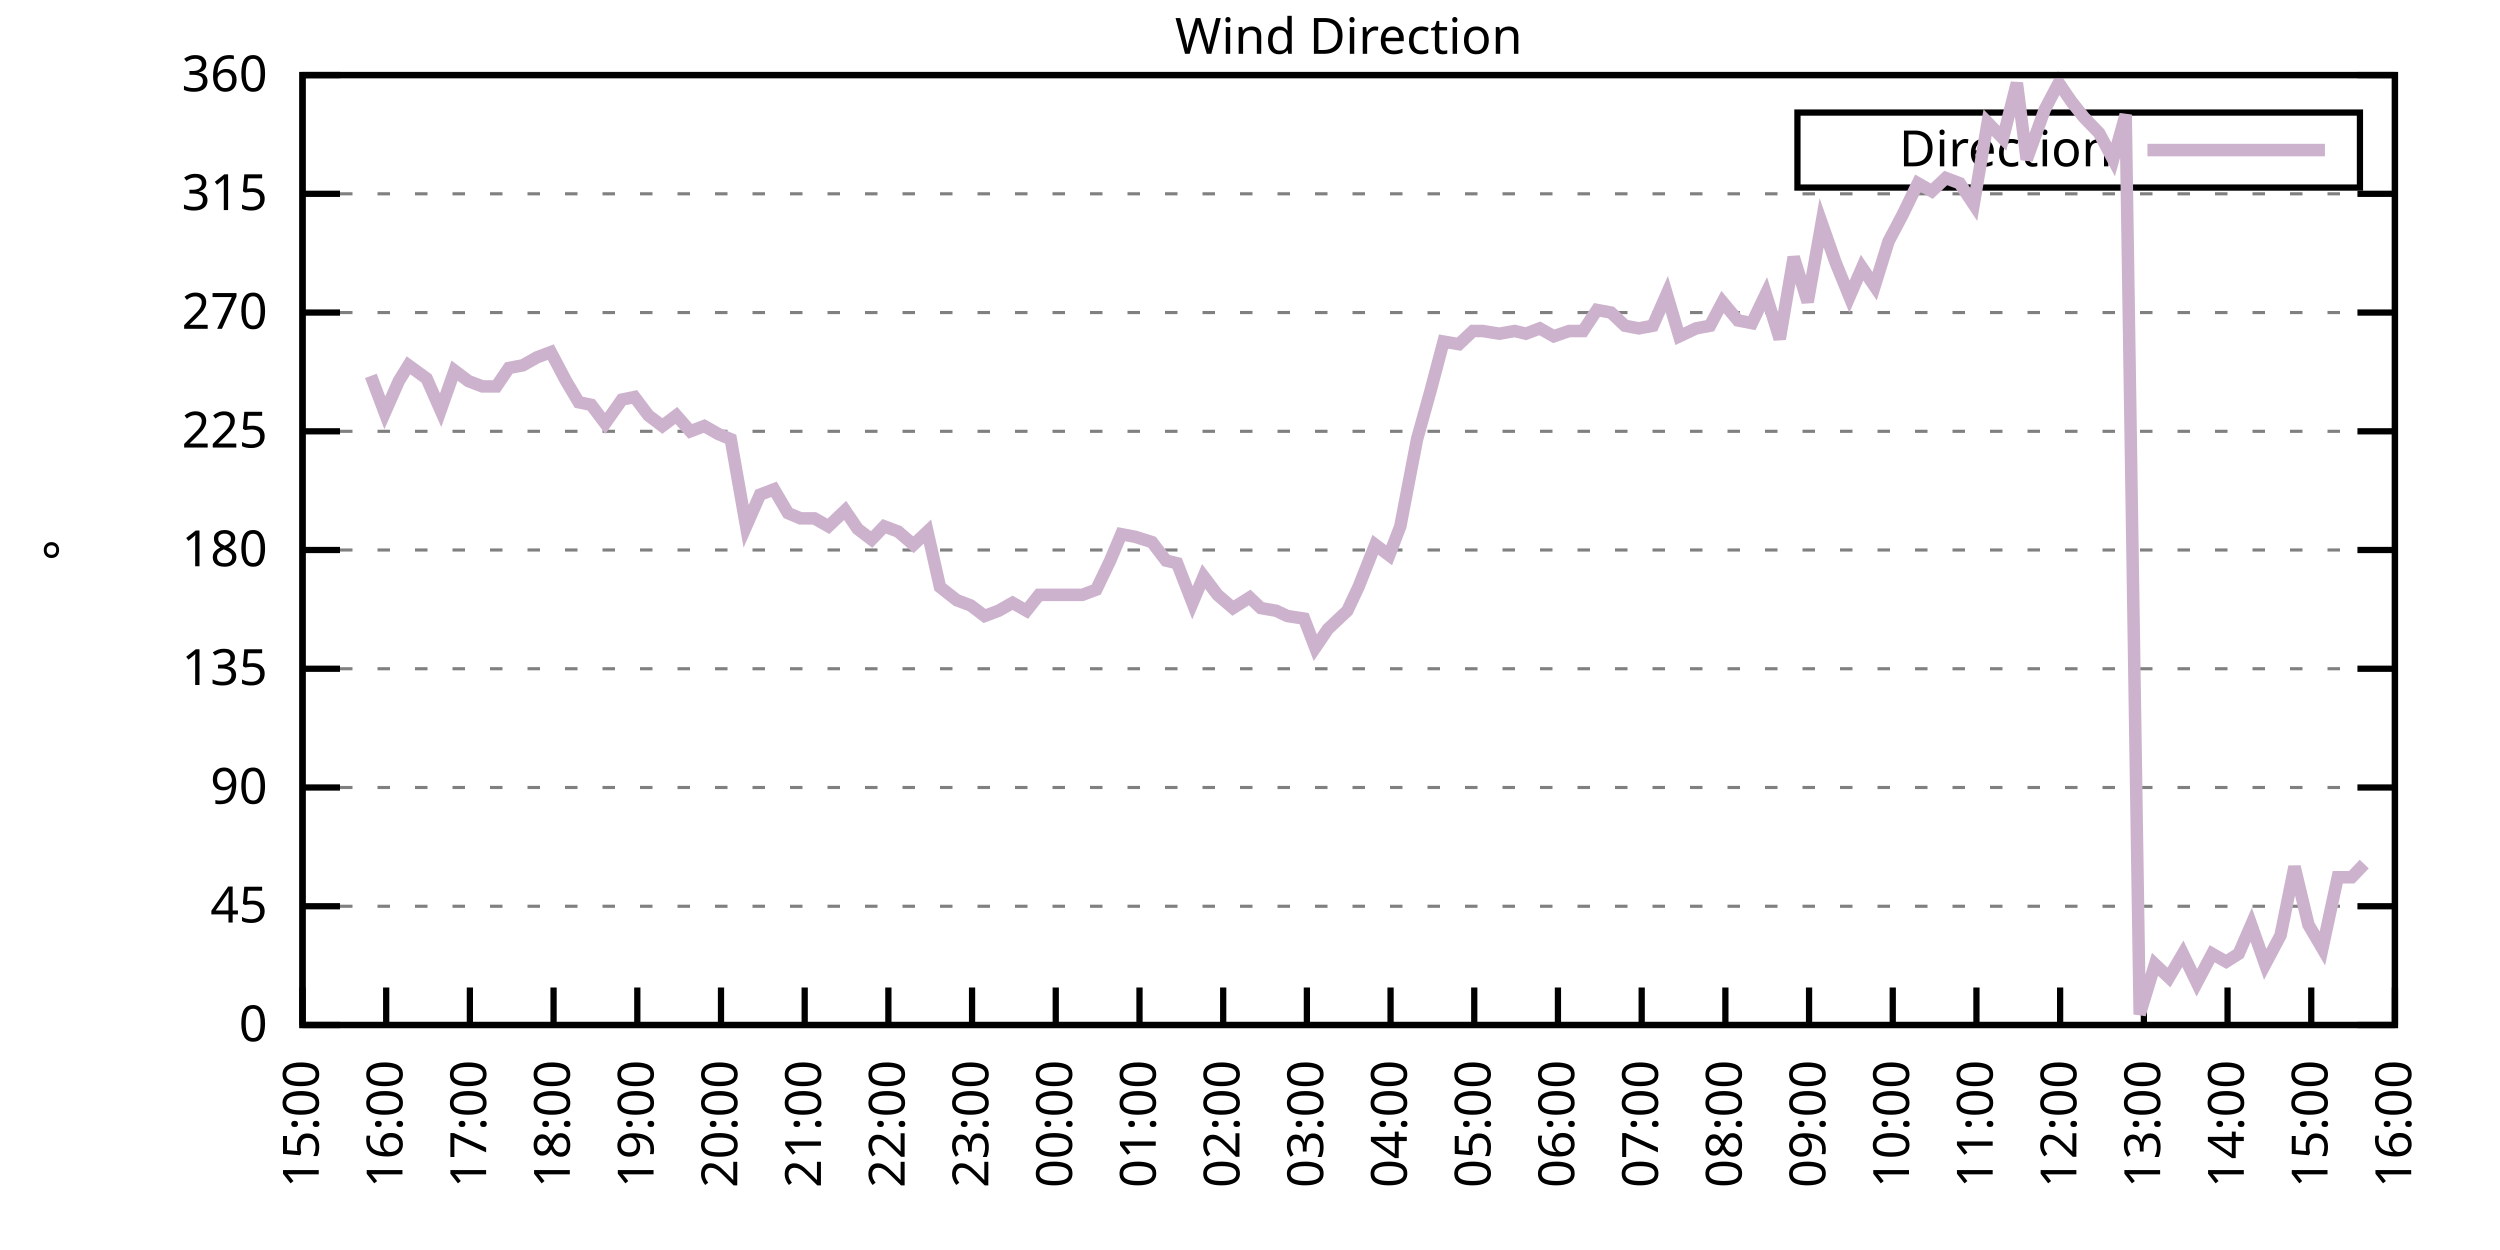
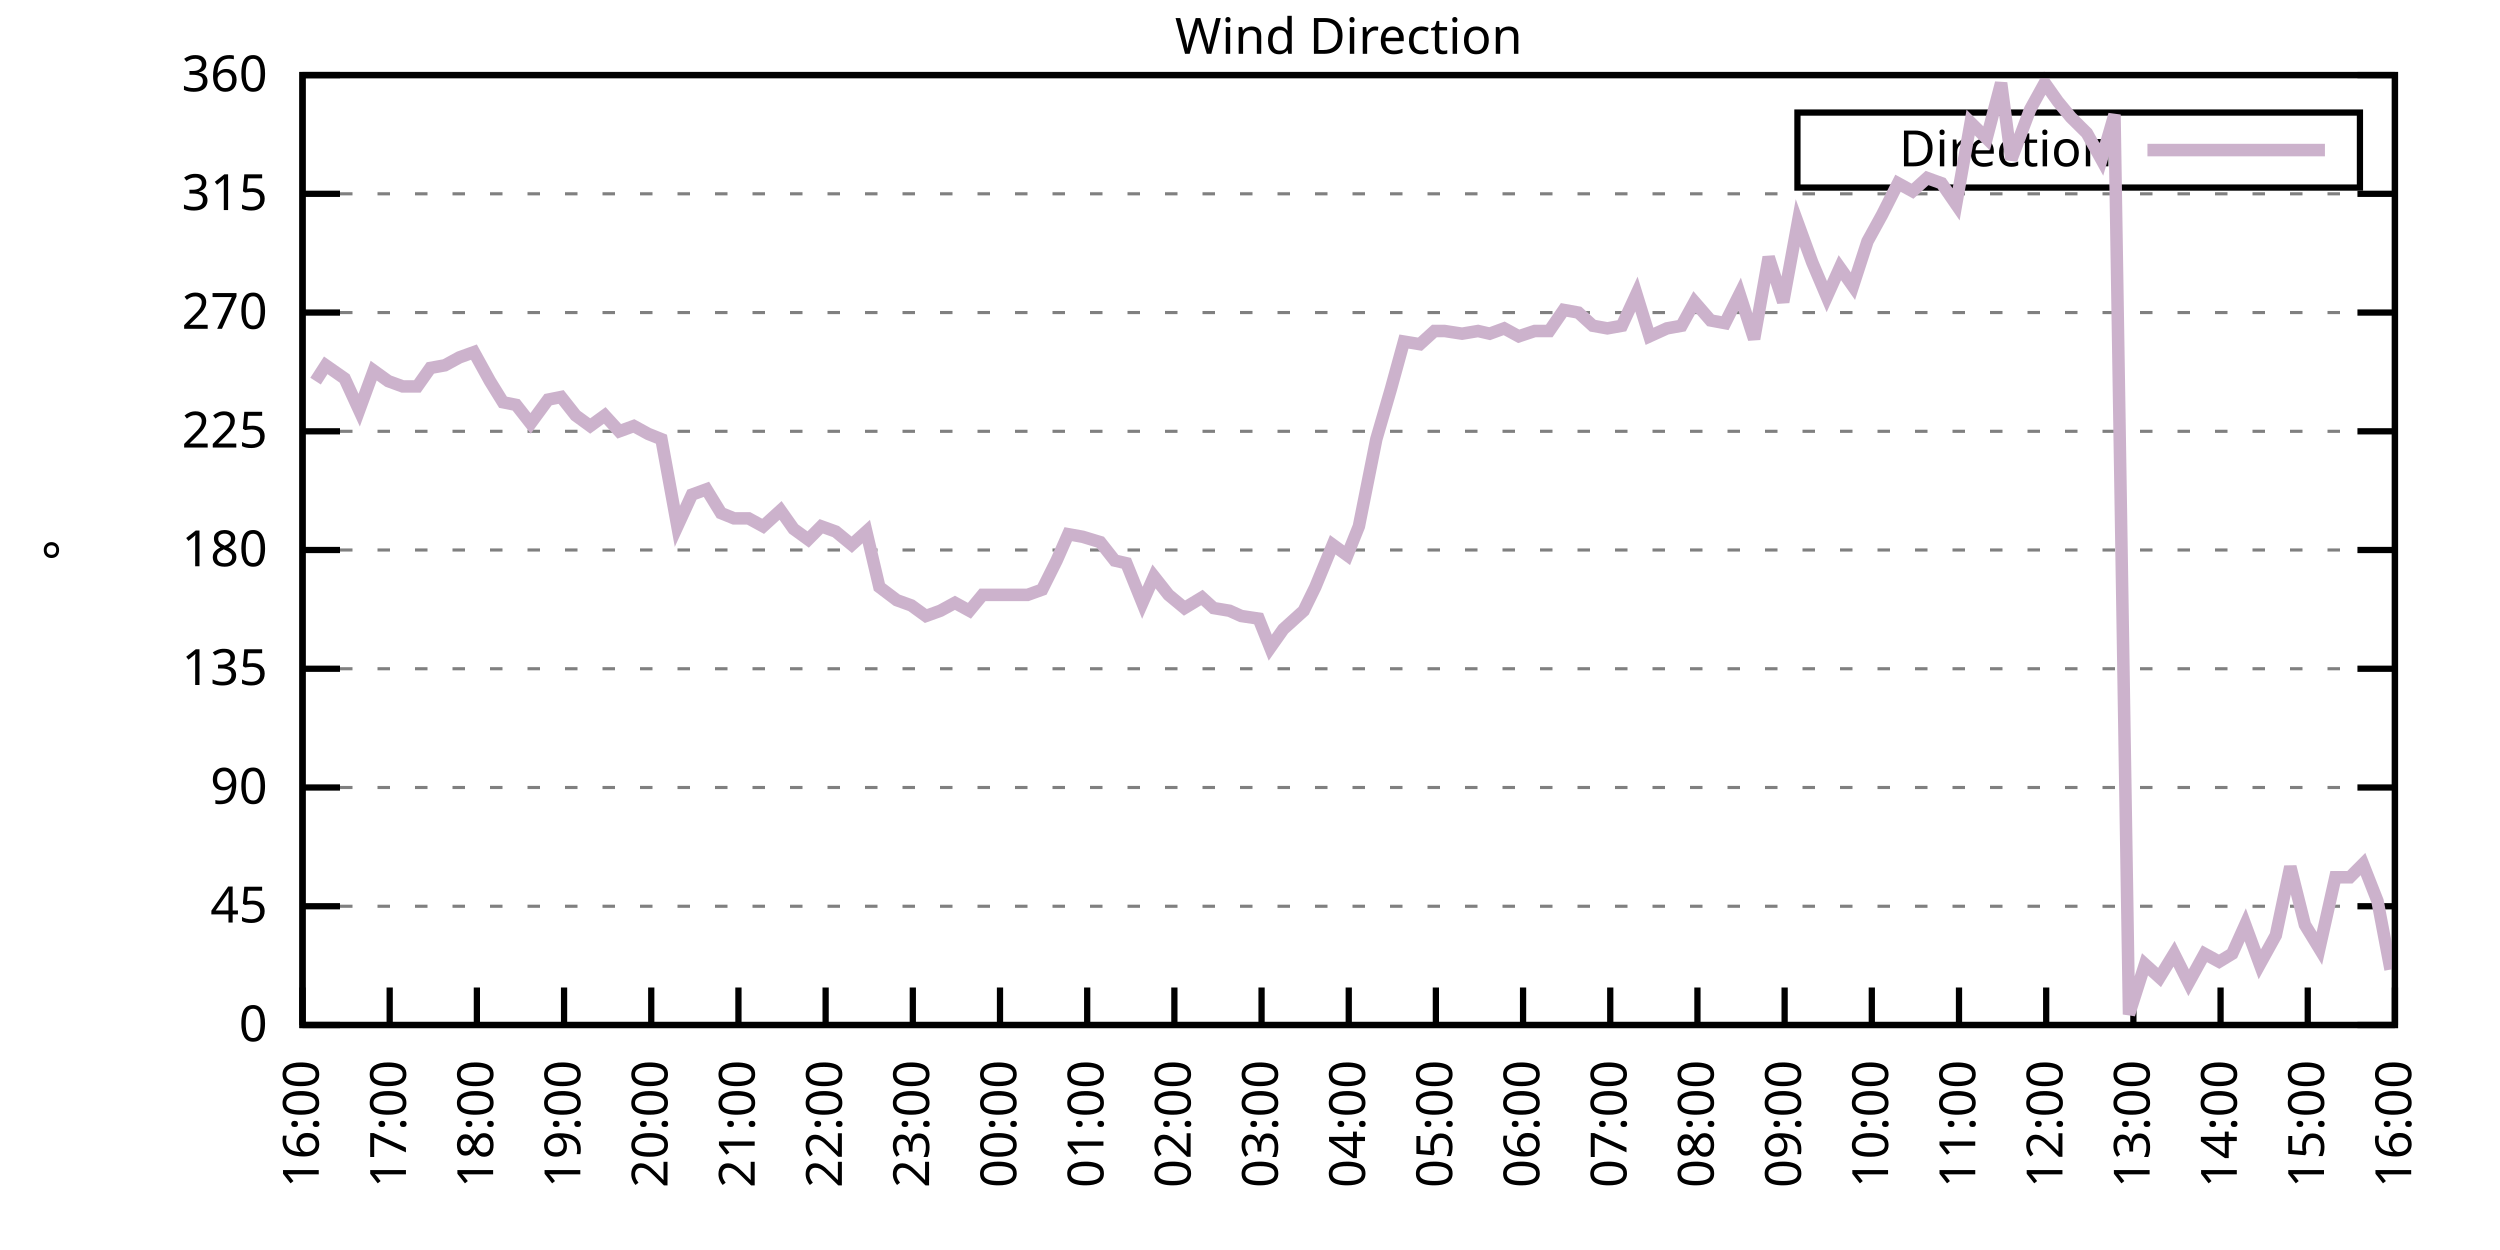
<svg xmlns="http://www.w3.org/2000/svg" xmlns:xlink="http://www.w3.org/1999/xlink" width="400" height="200" viewBox="0 0 400 200">
  <g id="gnuplot_canvas">
    <rect x="0" y="0" width="400" height="200" fill="none" />
    <defs>
      <circle id="gpDot" r="0.5" stroke-width="0.5" stroke="currentColor" />
      <path id="gpPt0" stroke-width="0.333" stroke="currentColor" d="M-1,0 h2 M0,-1 v2" />
      <path id="gpPt1" stroke-width="0.333" stroke="currentColor" d="M-1,-1 L1,1 M1,-1 L-1,1" />
      <path id="gpPt2" stroke-width="0.333" stroke="currentColor" d="M-1,0 L1,0 M0,-1 L0,1 M-1,-1 L1,1 M-1,1 L1,-1" />
      <rect id="gpPt3" stroke-width="0.333" stroke="currentColor" x="-1" y="-1" width="2" height="2" />
      <rect id="gpPt4" stroke-width="0.333" stroke="currentColor" fill="currentColor" x="-1" y="-1" width="2" height="2" />
      <circle id="gpPt5" stroke-width="0.333" stroke="currentColor" cx="0" cy="0" r="1" />
      <use xlink:href="#gpPt5" id="gpPt6" fill="currentColor" stroke="none" />
      <path id="gpPt7" stroke-width="0.333" stroke="currentColor" d="M0,-1.33 L-1.33,0.67 L1.33,0.67 z" />
      <use xlink:href="#gpPt7" id="gpPt8" fill="currentColor" stroke="none" />
      <use xlink:href="#gpPt7" id="gpPt9" stroke="currentColor" transform="rotate(180)" />
      <use xlink:href="#gpPt9" id="gpPt10" fill="currentColor" stroke="none" />
      <use xlink:href="#gpPt3" id="gpPt11" stroke="currentColor" transform="rotate(45)" />
      <use xlink:href="#gpPt11" id="gpPt12" fill="currentColor" stroke="none" />
      <path id="gpPt13" stroke-width="0.333" stroke="currentColor" d="M0,1.330 L1.265,0.411 L0.782,-1.067 L-0.782,-1.076 L-1.265,0.411 z" />
      <use xlink:href="#gpPt13" id="gpPt14" fill="currentColor" stroke="none" />
      <filter id="textbox" filterUnits="objectBoundingBox" x="0" y="0" height="1" width="1">
        <feFlood flood-color="white" flood-opacity="1" result="bgnd" />
        <feComposite in="SourceGraphic" in2="bgnd" operator="atop" />
      </filter>
      <filter id="greybox" filterUnits="objectBoundingBox" x="0" y="0" height="1" width="1">
        <feFlood flood-color="lightgrey" flood-opacity="1" result="grey" />
        <feComposite in="SourceGraphic" in2="grey" operator="atop" />
      </filter>
    </defs>
    <g fill="none" color="white" stroke="currentColor" stroke-width="1.00" stroke-linecap="butt" stroke-linejoin="miter">
</g>
    <g fill="none" color="black" stroke="currentColor" stroke-width="1.00" stroke-linecap="butt" stroke-linejoin="miter">
      <g stroke="none" shape-rendering="crispEdges">
        <polygon fill="rgb(255, 255, 255)" points="48.40,164.00 383.18,164.00 383.18,12.02 48.40,12.02 " />
      </g>
    </g>
    <g fill="none" color="black" stroke="currentColor" stroke-width="1.00" stroke-linecap="butt" stroke-linejoin="miter">
</g>
    <g fill="none" color="black" stroke="black" stroke-width="0.50" stroke-linecap="butt" stroke-linejoin="miter">
</g>
    <g fill="none" color="gray" stroke="currentColor" stroke-width="0.50" stroke-linecap="butt" stroke-linejoin="miter">
      <path stroke="gray" stroke-dasharray="2,4" class="gridline" d="M48.40,164.00 L383.19,164.00  " />
    </g>
    <g fill="none" color="gray" stroke="gray" stroke-width="1.00" stroke-linecap="butt" stroke-linejoin="miter">
</g>
    <g fill="none" color="black" stroke="currentColor" stroke-width="1.00" stroke-linecap="butt" stroke-linejoin="miter">
      <path stroke="black" d="M48.40,164.00 L54.40,164.00 M383.19,164.00 L377.19,164.00  " />
      <g transform="translate(42.80,166.60)" stroke="none" fill="black" font-family="Sans" font-size="8.00" text-anchor="end">
        <text>
          <tspan font-family="Sans"> 0</tspan>
        </text>
      </g>
    </g>
    <g fill="none" color="black" stroke="currentColor" stroke-width="1.00" stroke-linecap="butt" stroke-linejoin="miter">
</g>
    <g fill="none" color="black" stroke="black" stroke-width="0.50" stroke-linecap="butt" stroke-linejoin="miter">
</g>
    <g fill="none" color="gray" stroke="currentColor" stroke-width="0.50" stroke-linecap="butt" stroke-linejoin="miter">
      <path stroke="gray" stroke-dasharray="2,4" class="gridline" d="M48.40,145.00 L383.19,145.00  " />
    </g>
    <g fill="none" color="gray" stroke="gray" stroke-width="1.00" stroke-linecap="butt" stroke-linejoin="miter">
</g>
    <g fill="none" color="black" stroke="currentColor" stroke-width="1.00" stroke-linecap="butt" stroke-linejoin="miter">
      <path stroke="black" d="M48.40,145.00 L54.40,145.00 M383.19,145.00 L377.19,145.00  " />
      <g transform="translate(42.80,147.60)" stroke="none" fill="black" font-family="Sans" font-size="8.00" text-anchor="end">
        <text>
          <tspan font-family="Sans"> 45</tspan>
        </text>
      </g>
    </g>
    <g fill="none" color="black" stroke="currentColor" stroke-width="1.00" stroke-linecap="butt" stroke-linejoin="miter">
</g>
    <g fill="none" color="black" stroke="black" stroke-width="0.50" stroke-linecap="butt" stroke-linejoin="miter">
</g>
    <g fill="none" color="gray" stroke="currentColor" stroke-width="0.50" stroke-linecap="butt" stroke-linejoin="miter">
      <path stroke="gray" stroke-dasharray="2,4" class="gridline" d="M48.40,126.00 L383.19,126.00  " />
    </g>
    <g fill="none" color="gray" stroke="gray" stroke-width="1.00" stroke-linecap="butt" stroke-linejoin="miter">
</g>
    <g fill="none" color="black" stroke="currentColor" stroke-width="1.00" stroke-linecap="butt" stroke-linejoin="miter">
      <path stroke="black" d="M48.40,126.00 L54.40,126.00 M383.19,126.00 L377.19,126.00  " />
      <g transform="translate(42.80,128.60)" stroke="none" fill="black" font-family="Sans" font-size="8.00" text-anchor="end">
        <text>
          <tspan font-family="Sans"> 90</tspan>
        </text>
      </g>
    </g>
    <g fill="none" color="black" stroke="currentColor" stroke-width="1.00" stroke-linecap="butt" stroke-linejoin="miter">
</g>
    <g fill="none" color="black" stroke="black" stroke-width="0.50" stroke-linecap="butt" stroke-linejoin="miter">
</g>
    <g fill="none" color="gray" stroke="currentColor" stroke-width="0.50" stroke-linecap="butt" stroke-linejoin="miter">
      <path stroke="gray" stroke-dasharray="2,4" class="gridline" d="M48.40,107.00 L383.19,107.00  " />
    </g>
    <g fill="none" color="gray" stroke="gray" stroke-width="1.00" stroke-linecap="butt" stroke-linejoin="miter">
</g>
    <g fill="none" color="black" stroke="currentColor" stroke-width="1.00" stroke-linecap="butt" stroke-linejoin="miter">
      <path stroke="black" d="M48.40,107.00 L54.40,107.00 M383.19,107.00 L377.19,107.00  " />
      <g transform="translate(42.80,109.60)" stroke="none" fill="black" font-family="Sans" font-size="8.00" text-anchor="end">
        <text>
          <tspan font-family="Sans"> 135</tspan>
        </text>
      </g>
    </g>
    <g fill="none" color="black" stroke="currentColor" stroke-width="1.00" stroke-linecap="butt" stroke-linejoin="miter">
</g>
    <g fill="none" color="black" stroke="black" stroke-width="0.50" stroke-linecap="butt" stroke-linejoin="miter">
</g>
    <g fill="none" color="gray" stroke="currentColor" stroke-width="0.50" stroke-linecap="butt" stroke-linejoin="miter">
      <path stroke="gray" stroke-dasharray="2,4" class="gridline" d="M48.40,88.00 L383.19,88.00  " />
    </g>
    <g fill="none" color="gray" stroke="gray" stroke-width="1.00" stroke-linecap="butt" stroke-linejoin="miter">
</g>
    <g fill="none" color="black" stroke="currentColor" stroke-width="1.00" stroke-linecap="butt" stroke-linejoin="miter">
      <path stroke="black" d="M48.40,88.00 L54.40,88.00 M383.19,88.00 L377.19,88.00  " />
      <g transform="translate(42.80,90.60)" stroke="none" fill="black" font-family="Sans" font-size="8.00" text-anchor="end">
        <text>
          <tspan font-family="Sans"> 180</tspan>
        </text>
      </g>
    </g>
    <g fill="none" color="black" stroke="currentColor" stroke-width="1.00" stroke-linecap="butt" stroke-linejoin="miter">
</g>
    <g fill="none" color="black" stroke="black" stroke-width="0.50" stroke-linecap="butt" stroke-linejoin="miter">
</g>
    <g fill="none" color="gray" stroke="currentColor" stroke-width="0.50" stroke-linecap="butt" stroke-linejoin="miter">
      <path stroke="gray" stroke-dasharray="2,4" class="gridline" d="M48.40,69.01 L383.19,69.01  " />
    </g>
    <g fill="none" color="gray" stroke="gray" stroke-width="1.00" stroke-linecap="butt" stroke-linejoin="miter">
</g>
    <g fill="none" color="black" stroke="currentColor" stroke-width="1.00" stroke-linecap="butt" stroke-linejoin="miter">
      <path stroke="black" d="M48.40,69.01 L54.40,69.01 M383.19,69.01 L377.19,69.01  " />
      <g transform="translate(42.80,71.61)" stroke="none" fill="black" font-family="Sans" font-size="8.00" text-anchor="end">
        <text>
          <tspan font-family="Sans"> 225</tspan>
        </text>
      </g>
    </g>
    <g fill="none" color="black" stroke="currentColor" stroke-width="1.00" stroke-linecap="butt" stroke-linejoin="miter">
</g>
    <g fill="none" color="black" stroke="black" stroke-width="0.50" stroke-linecap="butt" stroke-linejoin="miter">
</g>
    <g fill="none" color="gray" stroke="currentColor" stroke-width="0.50" stroke-linecap="butt" stroke-linejoin="miter">
      <path stroke="gray" stroke-dasharray="2,4" class="gridline" d="M48.40,50.01 L383.19,50.01  " />
    </g>
    <g fill="none" color="gray" stroke="gray" stroke-width="1.00" stroke-linecap="butt" stroke-linejoin="miter">
</g>
    <g fill="none" color="black" stroke="currentColor" stroke-width="1.00" stroke-linecap="butt" stroke-linejoin="miter">
      <path stroke="black" d="M48.40,50.01 L54.40,50.01 M383.19,50.01 L377.19,50.01  " />
      <g transform="translate(42.80,52.61)" stroke="none" fill="black" font-family="Sans" font-size="8.00" text-anchor="end">
        <text>
          <tspan font-family="Sans"> 270</tspan>
        </text>
      </g>
    </g>
    <g fill="none" color="black" stroke="currentColor" stroke-width="1.00" stroke-linecap="butt" stroke-linejoin="miter">
</g>
    <g fill="none" color="black" stroke="black" stroke-width="0.50" stroke-linecap="butt" stroke-linejoin="miter">
</g>
    <g fill="none" color="gray" stroke="currentColor" stroke-width="0.50" stroke-linecap="butt" stroke-linejoin="miter">
      <path stroke="gray" stroke-dasharray="2,4" class="gridline" d="M48.40,31.01 L383.19,31.01  " />
    </g>
    <g fill="none" color="gray" stroke="gray" stroke-width="1.00" stroke-linecap="butt" stroke-linejoin="miter">
</g>
    <g fill="none" color="black" stroke="currentColor" stroke-width="1.00" stroke-linecap="butt" stroke-linejoin="miter">
      <path stroke="black" d="M48.40,31.01 L54.40,31.01 M383.19,31.01 L377.19,31.01  " />
      <g transform="translate(42.80,33.61)" stroke="none" fill="black" font-family="Sans" font-size="8.00" text-anchor="end">
        <text>
          <tspan font-family="Sans"> 315</tspan>
        </text>
      </g>
    </g>
    <g fill="none" color="black" stroke="currentColor" stroke-width="1.00" stroke-linecap="butt" stroke-linejoin="miter">
</g>
    <g fill="none" color="black" stroke="black" stroke-width="0.50" stroke-linecap="butt" stroke-linejoin="miter">
</g>
    <g fill="none" color="gray" stroke="currentColor" stroke-width="0.50" stroke-linecap="butt" stroke-linejoin="miter">
      <path stroke="gray" stroke-dasharray="2,4" class="gridline" d="M48.40,12.01 L383.19,12.01  " />
    </g>
    <g fill="none" color="gray" stroke="gray" stroke-width="1.00" stroke-linecap="butt" stroke-linejoin="miter">
</g>
    <g fill="none" color="black" stroke="currentColor" stroke-width="1.00" stroke-linecap="butt" stroke-linejoin="miter">
      <path stroke="black" d="M48.40,12.01 L54.40,12.01 M383.19,12.01 L377.19,12.01  " />
      <g transform="translate(42.80,14.61)" stroke="none" fill="black" font-family="Sans" font-size="8.00" text-anchor="end">
        <text>
          <tspan font-family="Sans"> 360</tspan>
        </text>
      </g>
    </g>
    <g fill="none" color="black" stroke="currentColor" stroke-width="1.00" stroke-linecap="butt" stroke-linejoin="miter">
      <path stroke="black" d="M48.40,164.00 L48.40,158.00  " />
      <g transform="translate(51.00,169.60) rotate(270.00)" stroke="none" fill="black" font-family="Sans" font-size="8.00" text-anchor="end">
        <text>
-           <tspan font-family="Sans">15:00</tspan>
-         </text>
-       </g>
-     </g>
-     <g fill="none" color="black" stroke="currentColor" stroke-width="1.00" stroke-linecap="butt" stroke-linejoin="miter">
-       <path stroke="black" d="M61.79,164.00 L61.79,158.00  " />
-       <g transform="translate(64.39,169.60) rotate(270.00)" stroke="none" fill="black" font-family="Sans" font-size="8.00" text-anchor="end">
-         <text>
          <tspan font-family="Sans">16:00</tspan>
        </text>
      </g>
    </g>
    <g fill="none" color="black" stroke="currentColor" stroke-width="1.00" stroke-linecap="butt" stroke-linejoin="miter">
-       <path stroke="black" d="M75.18,164.00 L75.18,158.00  " />
-       <g transform="translate(77.78,169.60) rotate(270.00)" stroke="none" fill="black" font-family="Sans" font-size="8.00" text-anchor="end">
+       <path stroke="black" d="M62.35,164.00 L62.35,158.00  " />
+       <g transform="translate(64.95,169.60) rotate(270.00)" stroke="none" fill="black" font-family="Sans" font-size="8.00" text-anchor="end">
        <text>
          <tspan font-family="Sans">17:00</tspan>
        </text>
      </g>
    </g>
    <g fill="none" color="black" stroke="currentColor" stroke-width="1.00" stroke-linecap="butt" stroke-linejoin="miter">
-       <path stroke="black" d="M88.57,164.00 L88.57,158.00  " />
-       <g transform="translate(91.17,169.60) rotate(270.00)" stroke="none" fill="black" font-family="Sans" font-size="8.00" text-anchor="end">
+       <path stroke="black" d="M76.30,164.00 L76.30,158.00  " />
+       <g transform="translate(78.90,169.60) rotate(270.00)" stroke="none" fill="black" font-family="Sans" font-size="8.00" text-anchor="end">
        <text>
          <tspan font-family="Sans">18:00</tspan>
        </text>
      </g>
    </g>
    <g fill="none" color="black" stroke="currentColor" stroke-width="1.00" stroke-linecap="butt" stroke-linejoin="miter">
-       <path stroke="black" d="M101.97,164.00 L101.97,158.00  " />
-       <g transform="translate(104.57,169.60) rotate(270.00)" stroke="none" fill="black" font-family="Sans" font-size="8.00" text-anchor="end">
+       <path stroke="black" d="M90.25,164.00 L90.25,158.00  " />
+       <g transform="translate(92.85,169.60) rotate(270.00)" stroke="none" fill="black" font-family="Sans" font-size="8.00" text-anchor="end">
        <text>
          <tspan font-family="Sans">19:00</tspan>
        </text>
      </g>
    </g>
    <g fill="none" color="black" stroke="currentColor" stroke-width="1.00" stroke-linecap="butt" stroke-linejoin="miter">
-       <path stroke="black" d="M115.36,164.00 L115.36,158.00  " />
-       <g transform="translate(117.96,169.60) rotate(270.00)" stroke="none" fill="black" font-family="Sans" font-size="8.00" text-anchor="end">
+       <path stroke="black" d="M104.20,164.00 L104.20,158.00  " />
+       <g transform="translate(106.80,169.60) rotate(270.00)" stroke="none" fill="black" font-family="Sans" font-size="8.00" text-anchor="end">
        <text>
          <tspan font-family="Sans">20:00</tspan>
        </text>
      </g>
    </g>
    <g fill="none" color="black" stroke="currentColor" stroke-width="1.00" stroke-linecap="butt" stroke-linejoin="miter">
-       <path stroke="black" d="M128.75,164.00 L128.75,158.00  " />
-       <g transform="translate(131.35,169.60) rotate(270.00)" stroke="none" fill="black" font-family="Sans" font-size="8.00" text-anchor="end">
+       <path stroke="black" d="M118.15,164.00 L118.15,158.00  " />
+       <g transform="translate(120.75,169.60) rotate(270.00)" stroke="none" fill="black" font-family="Sans" font-size="8.00" text-anchor="end">
        <text>
          <tspan font-family="Sans">21:00</tspan>
        </text>
      </g>
    </g>
    <g fill="none" color="black" stroke="currentColor" stroke-width="1.00" stroke-linecap="butt" stroke-linejoin="miter">
-       <path stroke="black" d="M142.14,164.00 L142.14,158.00  " />
-       <g transform="translate(144.74,169.60) rotate(270.00)" stroke="none" fill="black" font-family="Sans" font-size="8.00" text-anchor="end">
+       <path stroke="black" d="M132.10,164.00 L132.10,158.00  " />
+       <g transform="translate(134.70,169.60) rotate(270.00)" stroke="none" fill="black" font-family="Sans" font-size="8.00" text-anchor="end">
        <text>
          <tspan font-family="Sans">22:00</tspan>
        </text>
      </g>
    </g>
    <g fill="none" color="black" stroke="currentColor" stroke-width="1.00" stroke-linecap="butt" stroke-linejoin="miter">
-       <path stroke="black" d="M155.53,164.00 L155.53,158.00  " />
-       <g transform="translate(158.13,169.60) rotate(270.00)" stroke="none" fill="black" font-family="Sans" font-size="8.00" text-anchor="end">
+       <path stroke="black" d="M146.05,164.00 L146.05,158.00  " />
+       <g transform="translate(148.65,169.60) rotate(270.00)" stroke="none" fill="black" font-family="Sans" font-size="8.00" text-anchor="end">
        <text>
          <tspan font-family="Sans">23:00</tspan>
        </text>
      </g>
    </g>
    <g fill="none" color="black" stroke="currentColor" stroke-width="1.00" stroke-linecap="butt" stroke-linejoin="miter">
-       <path stroke="black" d="M168.92,164.00 L168.92,158.00  " />
-       <g transform="translate(171.52,169.60) rotate(270.00)" stroke="none" fill="black" font-family="Sans" font-size="8.00" text-anchor="end">
+       <path stroke="black" d="M160.00,164.00 L160.00,158.00  " />
+       <g transform="translate(162.60,169.60) rotate(270.00)" stroke="none" fill="black" font-family="Sans" font-size="8.00" text-anchor="end">
        <text>
          <tspan font-family="Sans">00:00</tspan>
        </text>
      </g>
    </g>
    <g fill="none" color="black" stroke="currentColor" stroke-width="1.00" stroke-linecap="butt" stroke-linejoin="miter">
-       <path stroke="black" d="M182.32,164.00 L182.32,158.00  " />
-       <g transform="translate(184.92,169.60) rotate(270.00)" stroke="none" fill="black" font-family="Sans" font-size="8.00" text-anchor="end">
+       <path stroke="black" d="M173.95,164.00 L173.95,158.00  " />
+       <g transform="translate(176.55,169.60) rotate(270.00)" stroke="none" fill="black" font-family="Sans" font-size="8.00" text-anchor="end">
        <text>
          <tspan font-family="Sans">01:00</tspan>
        </text>
      </g>
    </g>
    <g fill="none" color="black" stroke="currentColor" stroke-width="1.00" stroke-linecap="butt" stroke-linejoin="miter">
-       <path stroke="black" d="M195.71,164.00 L195.71,158.00  " />
-       <g transform="translate(198.31,169.60) rotate(270.00)" stroke="none" fill="black" font-family="Sans" font-size="8.00" text-anchor="end">
+       <path stroke="black" d="M187.90,164.00 L187.90,158.00  " />
+       <g transform="translate(190.50,169.60) rotate(270.00)" stroke="none" fill="black" font-family="Sans" font-size="8.00" text-anchor="end">
        <text>
          <tspan font-family="Sans">02:00</tspan>
        </text>
      </g>
    </g>
    <g fill="none" color="black" stroke="currentColor" stroke-width="1.00" stroke-linecap="butt" stroke-linejoin="miter">
-       <path stroke="black" d="M209.10,164.00 L209.10,158.00  " />
-       <g transform="translate(211.70,169.60) rotate(270.00)" stroke="none" fill="black" font-family="Sans" font-size="8.00" text-anchor="end">
+       <path stroke="black" d="M201.85,164.00 L201.85,158.00  " />
+       <g transform="translate(204.45,169.60) rotate(270.00)" stroke="none" fill="black" font-family="Sans" font-size="8.00" text-anchor="end">
        <text>
          <tspan font-family="Sans">03:00</tspan>
        </text>
      </g>
    </g>
    <g fill="none" color="black" stroke="currentColor" stroke-width="1.00" stroke-linecap="butt" stroke-linejoin="miter">
-       <path stroke="black" d="M222.49,164.00 L222.49,158.00  " />
-       <g transform="translate(225.09,169.60) rotate(270.00)" stroke="none" fill="black" font-family="Sans" font-size="8.00" text-anchor="end">
+       <path stroke="black" d="M215.80,164.00 L215.80,158.00  " />
+       <g transform="translate(218.40,169.60) rotate(270.00)" stroke="none" fill="black" font-family="Sans" font-size="8.00" text-anchor="end">
        <text>
          <tspan font-family="Sans">04:00</tspan>
        </text>
      </g>
    </g>
    <g fill="none" color="black" stroke="currentColor" stroke-width="1.00" stroke-linecap="butt" stroke-linejoin="miter">
-       <path stroke="black" d="M235.88,164.00 L235.88,158.00  " />
-       <g transform="translate(238.48,169.60) rotate(270.00)" stroke="none" fill="black" font-family="Sans" font-size="8.00" text-anchor="end">
+       <path stroke="black" d="M229.74,164.00 L229.74,158.00  " />
+       <g transform="translate(232.34,169.60) rotate(270.00)" stroke="none" fill="black" font-family="Sans" font-size="8.00" text-anchor="end">
        <text>
          <tspan font-family="Sans">05:00</tspan>
        </text>
      </g>
    </g>
    <g fill="none" color="black" stroke="currentColor" stroke-width="1.00" stroke-linecap="butt" stroke-linejoin="miter">
-       <path stroke="black" d="M249.27,164.00 L249.27,158.00  " />
-       <g transform="translate(251.87,169.60) rotate(270.00)" stroke="none" fill="black" font-family="Sans" font-size="8.00" text-anchor="end">
+       <path stroke="black" d="M243.69,164.00 L243.69,158.00  " />
+       <g transform="translate(246.29,169.60) rotate(270.00)" stroke="none" fill="black" font-family="Sans" font-size="8.00" text-anchor="end">
        <text>
          <tspan font-family="Sans">06:00</tspan>
        </text>
      </g>
    </g>
    <g fill="none" color="black" stroke="currentColor" stroke-width="1.00" stroke-linecap="butt" stroke-linejoin="miter">
-       <path stroke="black" d="M262.67,164.00 L262.67,158.00  " />
-       <g transform="translate(265.27,169.60) rotate(270.00)" stroke="none" fill="black" font-family="Sans" font-size="8.00" text-anchor="end">
+       <path stroke="black" d="M257.64,164.00 L257.64,158.00  " />
+       <g transform="translate(260.24,169.60) rotate(270.00)" stroke="none" fill="black" font-family="Sans" font-size="8.00" text-anchor="end">
        <text>
          <tspan font-family="Sans">07:00</tspan>
        </text>
      </g>
    </g>
    <g fill="none" color="black" stroke="currentColor" stroke-width="1.00" stroke-linecap="butt" stroke-linejoin="miter">
-       <path stroke="black" d="M276.06,164.00 L276.06,158.00  " />
-       <g transform="translate(278.66,169.60) rotate(270.00)" stroke="none" fill="black" font-family="Sans" font-size="8.00" text-anchor="end">
+       <path stroke="black" d="M271.59,164.00 L271.59,158.00  " />
+       <g transform="translate(274.19,169.60) rotate(270.00)" stroke="none" fill="black" font-family="Sans" font-size="8.00" text-anchor="end">
        <text>
          <tspan font-family="Sans">08:00</tspan>
        </text>
      </g>
    </g>
    <g fill="none" color="black" stroke="currentColor" stroke-width="1.00" stroke-linecap="butt" stroke-linejoin="miter">
-       <path stroke="black" d="M289.45,164.00 L289.45,158.00  " />
-       <g transform="translate(292.05,169.60) rotate(270.00)" stroke="none" fill="black" font-family="Sans" font-size="8.00" text-anchor="end">
+       <path stroke="black" d="M285.54,164.00 L285.54,158.00  " />
+       <g transform="translate(288.14,169.60) rotate(270.00)" stroke="none" fill="black" font-family="Sans" font-size="8.00" text-anchor="end">
        <text>
          <tspan font-family="Sans">09:00</tspan>
        </text>
      </g>
    </g>
    <g fill="none" color="black" stroke="currentColor" stroke-width="1.00" stroke-linecap="butt" stroke-linejoin="miter">
-       <path stroke="black" d="M302.84,164.00 L302.84,158.00  " />
-       <g transform="translate(305.44,169.60) rotate(270.00)" stroke="none" fill="black" font-family="Sans" font-size="8.00" text-anchor="end">
+       <path stroke="black" d="M299.49,164.00 L299.49,158.00  " />
+       <g transform="translate(302.09,169.60) rotate(270.00)" stroke="none" fill="black" font-family="Sans" font-size="8.00" text-anchor="end">
        <text>
          <tspan font-family="Sans">10:00</tspan>
        </text>
      </g>
    </g>
    <g fill="none" color="black" stroke="currentColor" stroke-width="1.00" stroke-linecap="butt" stroke-linejoin="miter">
-       <path stroke="black" d="M316.23,164.00 L316.23,158.00  " />
-       <g transform="translate(318.83,169.60) rotate(270.00)" stroke="none" fill="black" font-family="Sans" font-size="8.00" text-anchor="end">
+       <path stroke="black" d="M313.44,164.00 L313.44,158.00  " />
+       <g transform="translate(316.04,169.60) rotate(270.00)" stroke="none" fill="black" font-family="Sans" font-size="8.00" text-anchor="end">
        <text>
          <tspan font-family="Sans">11:00</tspan>
        </text>
      </g>
    </g>
    <g fill="none" color="black" stroke="currentColor" stroke-width="1.00" stroke-linecap="butt" stroke-linejoin="miter">
-       <path stroke="black" d="M329.62,164.00 L329.62,158.00  " />
-       <g transform="translate(332.22,169.60) rotate(270.00)" stroke="none" fill="black" font-family="Sans" font-size="8.00" text-anchor="end">
+       <path stroke="black" d="M327.39,164.00 L327.39,158.00  " />
+       <g transform="translate(329.99,169.60) rotate(270.00)" stroke="none" fill="black" font-family="Sans" font-size="8.00" text-anchor="end">
        <text>
          <tspan font-family="Sans">12:00</tspan>
        </text>
      </g>
    </g>
    <g fill="none" color="black" stroke="currentColor" stroke-width="1.00" stroke-linecap="butt" stroke-linejoin="miter">
-       <path stroke="black" d="M343.02,164.00 L343.02,158.00  " />
-       <g transform="translate(345.62,169.60) rotate(270.00)" stroke="none" fill="black" font-family="Sans" font-size="8.00" text-anchor="end">
+       <path stroke="black" d="M341.34,164.00 L341.34,158.00  " />
+       <g transform="translate(343.94,169.60) rotate(270.00)" stroke="none" fill="black" font-family="Sans" font-size="8.00" text-anchor="end">
        <text>
          <tspan font-family="Sans">13:00</tspan>
        </text>
      </g>
    </g>
    <g fill="none" color="black" stroke="currentColor" stroke-width="1.00" stroke-linecap="butt" stroke-linejoin="miter">
-       <path stroke="black" d="M356.41,164.00 L356.41,158.00  " />
-       <g transform="translate(359.01,169.60) rotate(270.00)" stroke="none" fill="black" font-family="Sans" font-size="8.00" text-anchor="end">
+       <path stroke="black" d="M355.29,164.00 L355.29,158.00  " />
+       <g transform="translate(357.89,169.60) rotate(270.00)" stroke="none" fill="black" font-family="Sans" font-size="8.00" text-anchor="end">
        <text>
          <tspan font-family="Sans">14:00</tspan>
        </text>
      </g>
    </g>
    <g fill="none" color="black" stroke="currentColor" stroke-width="1.00" stroke-linecap="butt" stroke-linejoin="miter">
-       <path stroke="black" d="M369.80,164.00 L369.80,158.00  " />
-       <g transform="translate(372.40,169.60) rotate(270.00)" stroke="none" fill="black" font-family="Sans" font-size="8.00" text-anchor="end">
+       <path stroke="black" d="M369.24,164.00 L369.24,158.00  " />
+       <g transform="translate(371.84,169.60) rotate(270.00)" stroke="none" fill="black" font-family="Sans" font-size="8.00" text-anchor="end">
        <text>
          <tspan font-family="Sans">15:00</tspan>
        </text>
      </g>
    </g>
    <g fill="none" color="black" stroke="currentColor" stroke-width="1.00" stroke-linecap="butt" stroke-linejoin="miter">
      <path stroke="black" d="M383.19,164.00 L383.19,158.00  " />
      <g transform="translate(385.79,169.60) rotate(270.00)" stroke="none" fill="black" font-family="Sans" font-size="8.00" text-anchor="end">
        <text>
          <tspan font-family="Sans">16:00</tspan>
        </text>
      </g>
    </g>
    <g fill="none" color="black" stroke="currentColor" stroke-width="1.00" stroke-linecap="butt" stroke-linejoin="miter">
</g>
    <g fill="none" color="black" stroke="currentColor" stroke-width="1.00" stroke-linecap="butt" stroke-linejoin="miter">
      <path stroke="black" d="M48.40,12.01 L48.40,164.00 L383.19,164.00 L383.19,12.01 L48.40,12.01 Z  " />
    </g>
    <g fill="none" color="black" stroke="currentColor" stroke-width="1.00" stroke-linecap="butt" stroke-linejoin="miter">
</g>
    <g fill="none" color="black" stroke="currentColor" stroke-width="1.00" stroke-linecap="butt" stroke-linejoin="miter">
      <path stroke="black" d="M287.59,30.01 L287.59,18.01 L377.59,18.01 L377.59,30.01 L287.59,30.01 Z  " />
    </g>
    <g id="Wind_direction_plot_1">
      <g fill="none" color="white" stroke="black" stroke-width="2.00" stroke-linecap="butt" stroke-linejoin="miter">
</g>
      <g fill="none" color="black" stroke="currentColor" stroke-width="2.00" stroke-linecap="butt" stroke-linejoin="miter">
        <g transform="translate(337.99,26.61)" stroke="none" fill="black" font-family="Sans" font-size="8.00" text-anchor="end">
          <text>
            <tspan font-family="Sans">Direction</tspan>
          </text>
        </g>
      </g>
      <g fill="none" color="black" stroke="currentColor" stroke-width="2.00" stroke-linecap="butt" stroke-linejoin="miter">
-         <path stroke="rgb(204, 178, 204)" d="M343.59,24.01 L371.99,24.01 M59.34,60.14 L61.57,66.05 L63.80,60.98 L65.36,58.45 L68.26,60.56 L70.50,65.63   L72.73,59.30 L74.96,60.98 L77.19,61.83 L79.42,61.83 L81.43,58.87 L83.66,58.45 L85.90,57.18 L88.13,56.34   L90.58,60.98 L92.59,64.36 L94.60,64.78 L96.83,67.74 L99.51,63.94 L101.52,63.52 L103.75,66.47 L105.98,68.16   L108.22,66.47 L110.45,69.01 L112.68,68.16 L114.91,69.43 L116.92,70.27 L119.38,84.21 L121.61,79.14 L123.84,78.29   L126.07,82.09 L128.08,82.94 L130.31,82.94 L132.54,84.21 L135.22,81.67 L137.23,84.63 L139.46,86.32 L141.47,84.21   L143.70,85.05 L146.16,87.16 L148.39,85.05 L150.40,93.92 L153.08,96.03 L155.31,96.87 L157.54,98.56 L159.77,97.72   L162.01,96.45 L164.24,97.72 L166.25,95.18 L168.48,95.18 L170.93,95.18 L173.17,95.18 L175.40,94.34 L177.63,89.69   L179.41,85.47 L181.65,85.89 L184.32,86.74 L186.56,89.69 L188.34,90.12 L190.80,96.45 L192.58,92.23 L194.81,95.18   L197.27,97.29 L199.95,95.60 L201.73,97.29 L204.19,97.72 L205.97,98.56 L208.65,98.98 L210.44,103.63 L212.45,100.67   L215.57,97.72 L217.36,93.92 L220.04,87.16 L222.27,88.85 L224.05,84.21 L226.73,70.27 L228.96,62.25 L230.97,54.65   L233.43,55.07 L235.66,52.96 L237.22,52.96 L239.90,53.39 L242.36,52.96 L244.14,53.39 L246.37,52.54 L248.60,53.81   L251.06,52.96 L253.29,52.96 L255.52,49.59 L257.76,50.01 L259.99,52.12 L262.22,52.54 L264.45,52.12 L266.68,47.05   L268.69,53.81 L271.37,52.54 L273.60,52.12 L275.61,48.32 L278.07,51.27 L280.30,51.70 L282.53,47.05 L284.76,54.23   L286.99,41.14 L289.23,48.32 L291.46,35.65 L293.69,41.99 L295.92,47.47 L297.93,42.83 L299.94,45.79 L302.17,38.61   L304.40,34.39 L306.86,29.32 L309.09,30.59 L311.32,28.48 L313.55,29.32 L315.79,32.70 L318.02,19.61 L320.47,22.14   L322.70,13.28 L324.27,25.52 L327.17,17.50 L329.40,13.28 L331.41,16.23 L333.42,18.77 L335.87,21.30 L338.10,25.52   L340.11,18.34 L342.35,162.31 L344.80,154.29 L347.03,156.40 L349.26,152.60 L351.50,157.24 L353.95,152.60 L356.18,153.87   L358.19,152.60 L360.20,147.96 L362.43,154.29 L364.89,149.65 L367.12,138.67 L369.35,147.96 L371.58,151.76 L374.04,140.36   L376.27,140.36 L378.28,138.25  " />
+         <path stroke="rgb(204, 178, 204)" d="M343.59,24.01 L371.99,24.01 M50.49,60.98 L52.12,58.45 L55.14,60.56 L57.47,65.63 L59.79,59.30 L62.12,60.98   L64.44,61.83 L66.77,61.83 L68.86,58.87 L71.18,58.45 L73.51,57.18 L75.83,56.34 L78.39,60.98 L80.48,64.36   L82.58,64.78 L84.90,67.74 L87.69,63.94 L89.78,63.52 L92.11,66.47 L94.43,68.16 L96.76,66.47 L99.08,69.01   L101.41,68.16 L103.73,69.43 L105.83,70.27 L108.38,84.21 L110.71,79.14 L113.03,78.29 L115.36,82.09 L117.45,82.94   L119.78,82.94 L122.10,84.21 L124.89,81.67 L126.98,84.63 L129.31,86.32 L131.40,84.21 L133.72,85.05 L136.28,87.16   L138.61,85.05 L140.70,93.92 L143.49,96.03 L145.81,96.87 L148.14,98.56 L150.46,97.72 L152.79,96.45 L155.11,97.72   L157.21,95.18 L159.53,95.18 L162.09,95.18 L164.41,95.18 L166.74,94.34 L169.06,89.69 L170.92,85.47 L173.25,85.89   L176.04,86.74 L178.36,89.69 L180.22,90.12 L182.78,96.45 L184.64,92.23 L186.97,95.18 L189.52,97.29 L192.31,95.60   L194.17,97.29 L196.73,97.72 L198.59,98.56 L201.38,98.98 L203.24,103.63 L205.33,100.67 L208.59,97.72 L210.45,93.92   L213.24,87.16 L215.56,88.85 L217.42,84.21 L220.21,70.27 L222.54,62.25 L224.63,54.65 L227.19,55.07 L229.51,52.96   L231.14,52.96 L233.93,53.39 L236.49,52.96 L238.35,53.39 L240.67,52.54 L243.00,53.81 L245.55,52.96 L247.88,52.96   L250.20,49.59 L252.53,50.01 L254.85,52.12 L257.18,52.54 L259.50,52.12 L261.83,47.05 L263.92,53.81 L266.71,52.54   L269.04,52.12 L271.13,48.32 L273.69,51.27 L276.01,51.70 L278.34,47.05 L280.66,54.23 L282.99,41.14 L285.31,48.32   L287.64,35.65 L289.96,41.99 L292.29,47.47 L294.38,42.83 L296.47,45.79 L298.80,38.61 L301.12,34.39 L303.68,29.32   L306.00,30.59 L308.33,28.48 L310.65,29.32 L312.98,32.70 L315.30,19.61 L317.86,22.14 L320.18,13.28 L321.81,25.52   L324.83,17.50 L327.16,13.28 L329.25,16.23 L331.34,18.77 L333.90,21.30 L336.23,25.52 L338.32,18.34 L340.64,162.31   L343.20,154.29 L345.53,156.40 L347.85,152.60 L350.18,157.24 L352.73,152.60 L355.06,153.87 L357.15,152.60 L359.24,147.96   L361.57,154.29 L364.13,149.65 L366.45,138.67 L368.78,147.96 L371.10,151.76 L373.66,140.36 L375.98,140.36 L378.08,138.25   L380.40,144.16 L382.49,155.13  " />
      </g>
    </g>
    <g fill="none" color="black" stroke="currentColor" stroke-width="2.00" stroke-linecap="butt" stroke-linejoin="miter">
</g>
    <g fill="none" color="black" stroke="black" stroke-width="1.00" stroke-linecap="butt" stroke-linejoin="miter">
</g>
    <g fill="none" color="black" stroke="currentColor" stroke-width="1.00" stroke-linecap="butt" stroke-linejoin="miter">
      <path stroke="black" d="M48.40,12.01 L48.40,164.00 L383.19,164.00 L383.19,12.01 L48.40,12.01 Z  " />
      <g transform="translate(12.80,88.01) rotate(270.00)" stroke="none" fill="black" font-family="Sans" font-size="8.00" text-anchor="middle">
        <text>
          <tspan font-family="Sans">°</tspan>
        </text>
      </g>
    </g>
    <g fill="none" color="black" stroke="currentColor" stroke-width="1.00" stroke-linecap="butt" stroke-linejoin="miter">
</g>
    <g fill="none" color="black" stroke="currentColor" stroke-width="1.00" stroke-linecap="butt" stroke-linejoin="miter">
      <g transform="translate(215.79,8.61)" stroke="none" fill="black" font-family="Sans" font-size="8.00" text-anchor="middle">
        <text>
          <tspan font-family="Sans">Wind Direction</tspan>
        </text>
      </g>
    </g>
    <g fill="none" color="black" stroke="currentColor" stroke-width="1.00" stroke-linecap="butt" stroke-linejoin="miter">
</g>
  </g>
</svg>
